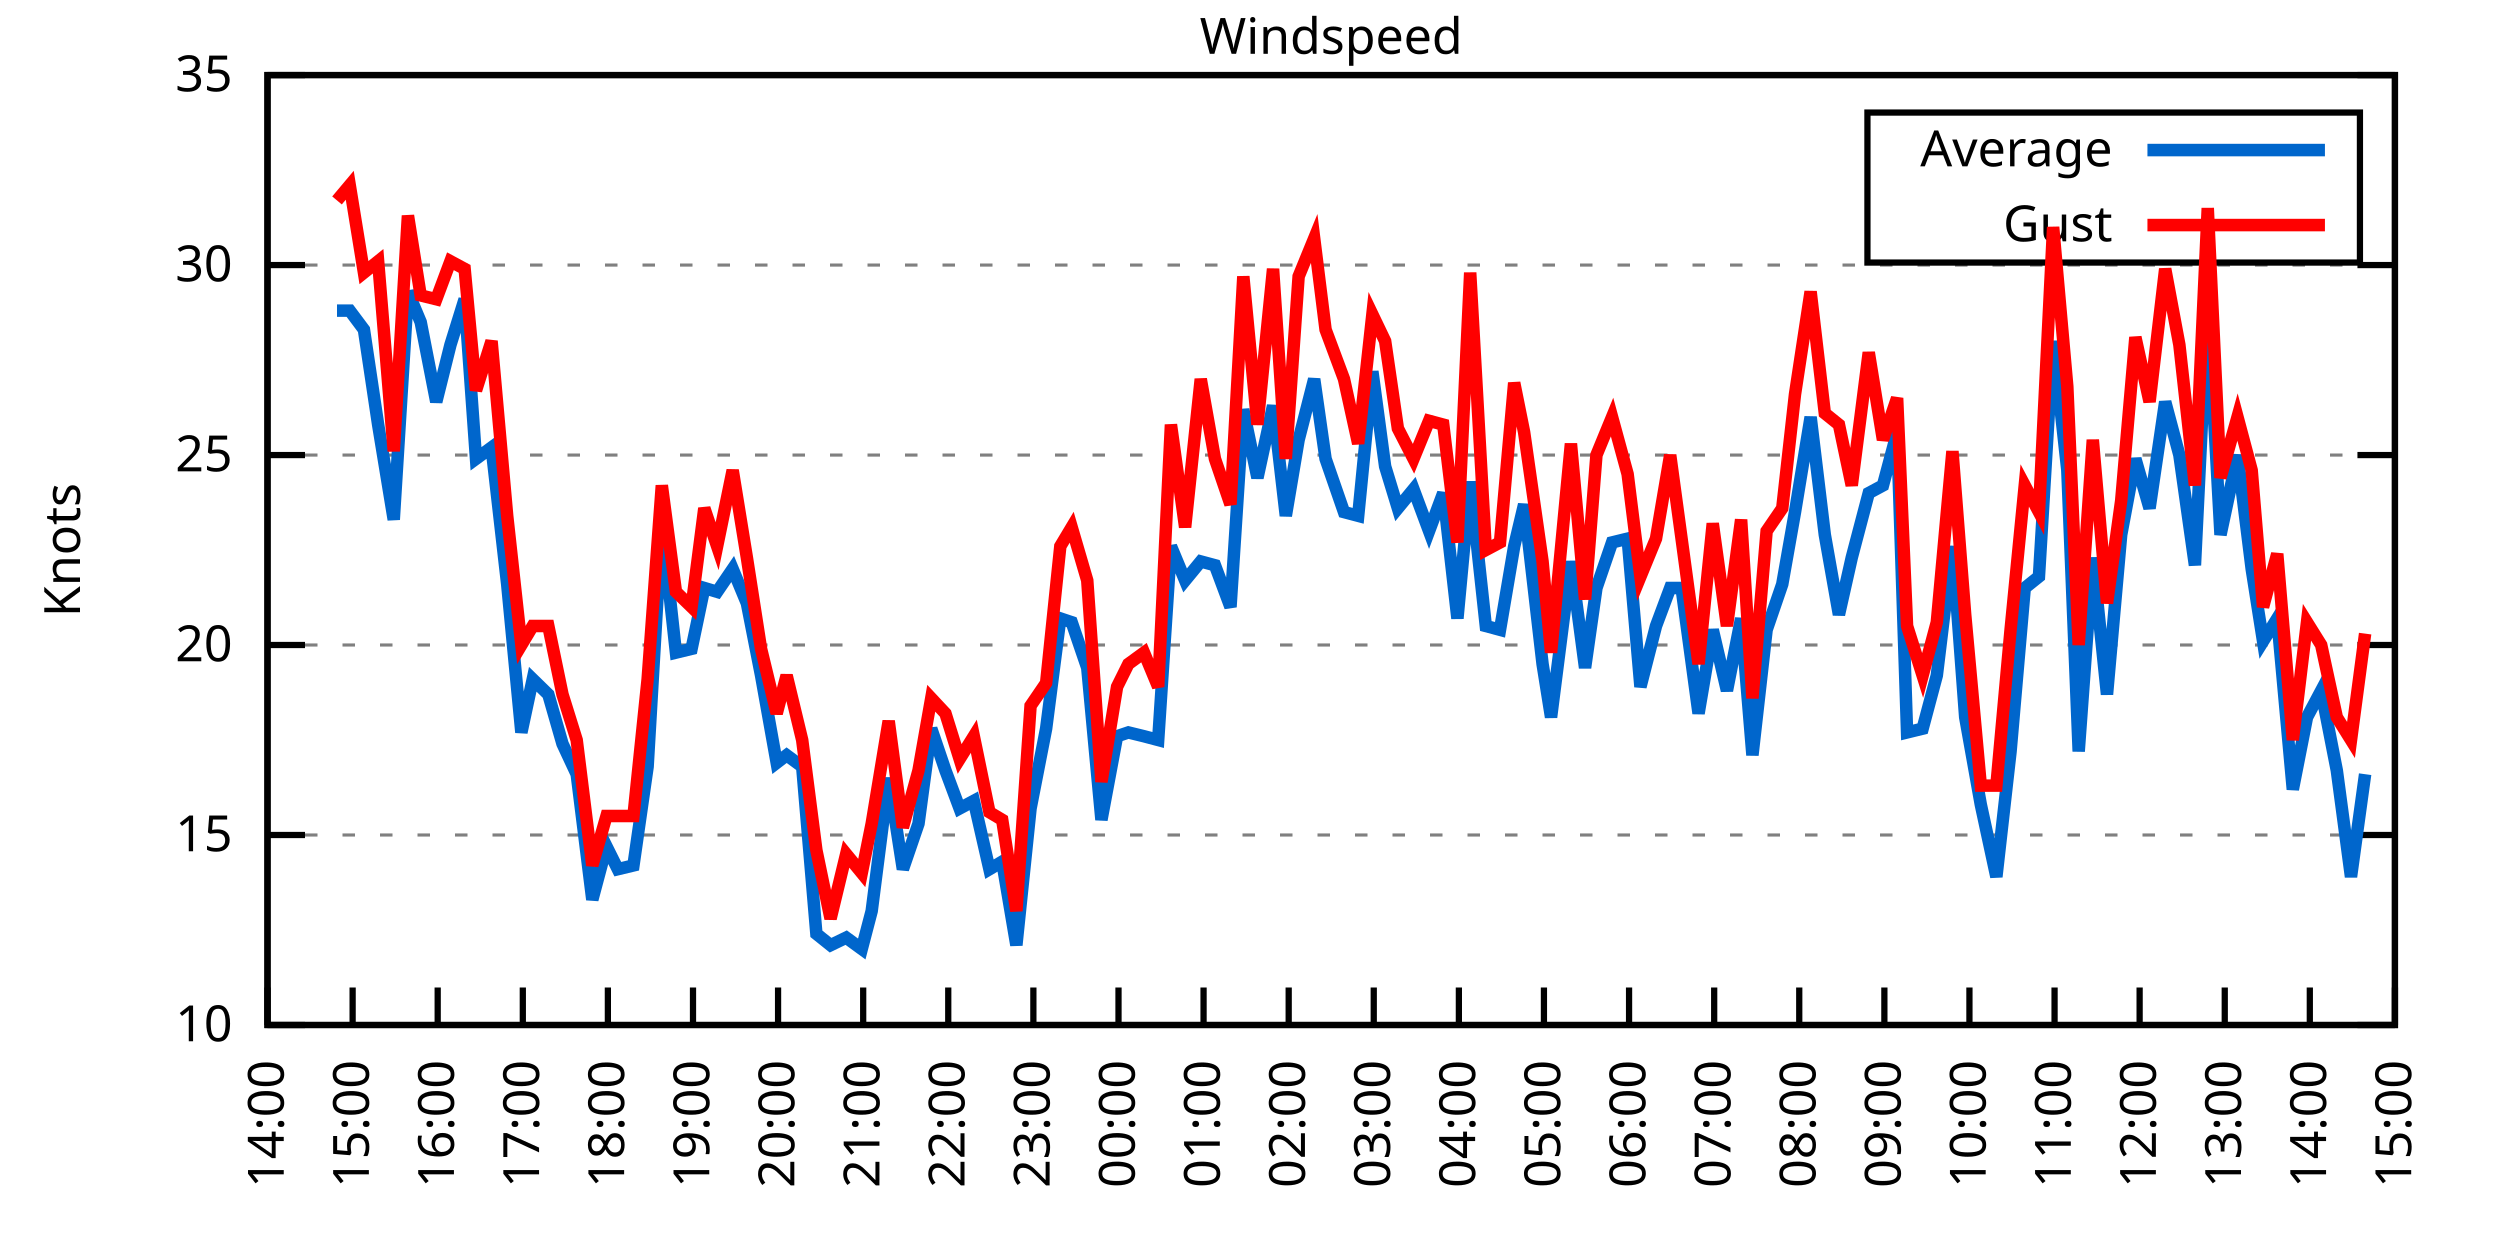
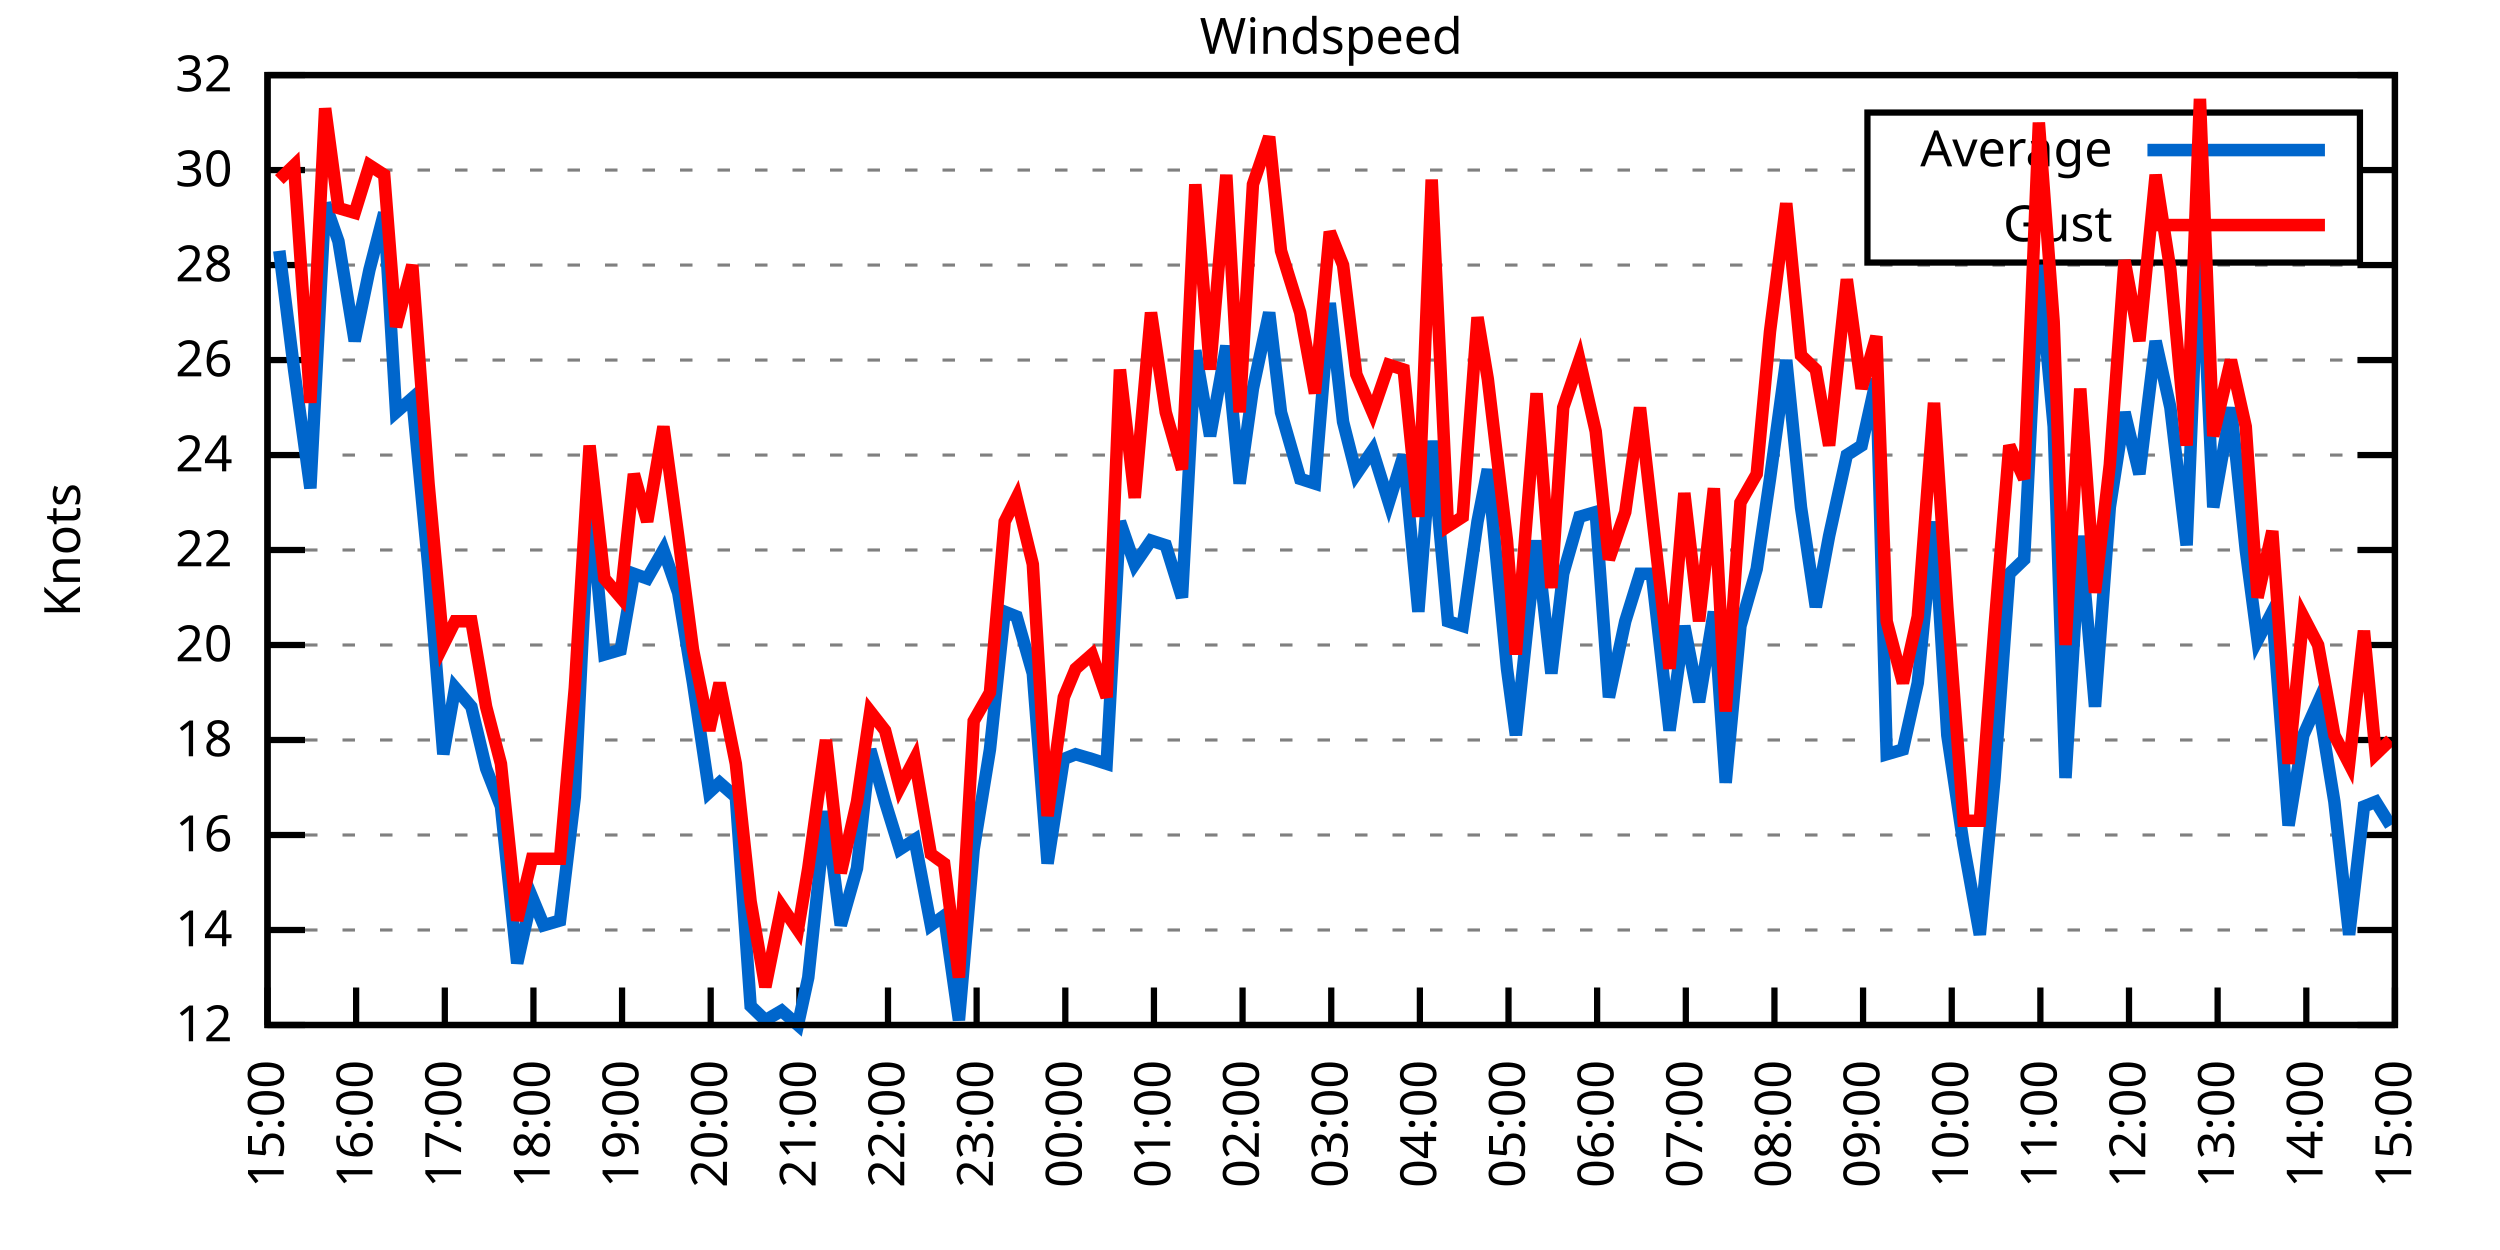
<svg xmlns="http://www.w3.org/2000/svg" xmlns:xlink="http://www.w3.org/1999/xlink" width="400" height="200" viewBox="0 0 400 200">
  <g id="gnuplot_canvas">
    <rect x="0" y="0" width="400" height="200" fill="none" />
    <defs>
      <circle id="gpDot" r="0.5" stroke-width="0.5" stroke="currentColor" />
      <path id="gpPt0" stroke-width="0.333" stroke="currentColor" d="M-1,0 h2 M0,-1 v2" />
      <path id="gpPt1" stroke-width="0.333" stroke="currentColor" d="M-1,-1 L1,1 M1,-1 L-1,1" />
      <path id="gpPt2" stroke-width="0.333" stroke="currentColor" d="M-1,0 L1,0 M0,-1 L0,1 M-1,-1 L1,1 M-1,1 L1,-1" />
      <rect id="gpPt3" stroke-width="0.333" stroke="currentColor" x="-1" y="-1" width="2" height="2" />
      <rect id="gpPt4" stroke-width="0.333" stroke="currentColor" fill="currentColor" x="-1" y="-1" width="2" height="2" />
      <circle id="gpPt5" stroke-width="0.333" stroke="currentColor" cx="0" cy="0" r="1" />
      <use xlink:href="#gpPt5" id="gpPt6" fill="currentColor" stroke="none" />
      <path id="gpPt7" stroke-width="0.333" stroke="currentColor" d="M0,-1.33 L-1.33,0.67 L1.33,0.67 z" />
      <use xlink:href="#gpPt7" id="gpPt8" fill="currentColor" stroke="none" />
      <use xlink:href="#gpPt7" id="gpPt9" stroke="currentColor" transform="rotate(180)" />
      <use xlink:href="#gpPt9" id="gpPt10" fill="currentColor" stroke="none" />
      <use xlink:href="#gpPt3" id="gpPt11" stroke="currentColor" transform="rotate(45)" />
      <use xlink:href="#gpPt11" id="gpPt12" fill="currentColor" stroke="none" />
      <path id="gpPt13" stroke-width="0.333" stroke="currentColor" d="M0,1.330 L1.265,0.411 L0.782,-1.067 L-0.782,-1.076 L-1.265,0.411 z" />
      <use xlink:href="#gpPt13" id="gpPt14" fill="currentColor" stroke="none" />
      <filter id="textbox" filterUnits="objectBoundingBox" x="0" y="0" height="1" width="1">
        <feFlood flood-color="white" flood-opacity="1" result="bgnd" />
        <feComposite in="SourceGraphic" in2="bgnd" operator="atop" />
      </filter>
      <filter id="greybox" filterUnits="objectBoundingBox" x="0" y="0" height="1" width="1">
        <feFlood flood-color="lightgrey" flood-opacity="1" result="grey" />
        <feComposite in="SourceGraphic" in2="grey" operator="atop" />
      </filter>
    </defs>
    <g fill="none" color="white" stroke="currentColor" stroke-width="1.00" stroke-linecap="butt" stroke-linejoin="miter">
</g>
    <g fill="none" color="black" stroke="currentColor" stroke-width="1.00" stroke-linecap="butt" stroke-linejoin="miter">
      <g stroke="none" shape-rendering="crispEdges">
        <polygon fill="rgb(255, 255, 255)" points="42.80,164.00 383.18,164.00 383.18,12.02 42.80,12.02 " />
      </g>
    </g>
    <g fill="none" color="black" stroke="currentColor" stroke-width="1.00" stroke-linecap="butt" stroke-linejoin="miter">
</g>
    <g fill="none" color="black" stroke="black" stroke-width="0.50" stroke-linecap="butt" stroke-linejoin="miter">
</g>
    <g fill="none" color="gray" stroke="currentColor" stroke-width="0.50" stroke-linecap="butt" stroke-linejoin="miter">
      <path stroke="gray" stroke-dasharray="2,4" class="gridline" d="M42.80,164.00 L383.19,164.00  " />
    </g>
    <g fill="none" color="gray" stroke="gray" stroke-width="1.00" stroke-linecap="butt" stroke-linejoin="miter">
</g>
    <g fill="none" color="black" stroke="currentColor" stroke-width="1.00" stroke-linecap="butt" stroke-linejoin="miter">
      <path stroke="black" d="M42.80,164.00 L48.80,164.00 M383.19,164.00 L377.19,164.00  " />
      <g transform="translate(37.20,166.60)" stroke="none" fill="black" font-family="Sans" font-size="8.00" text-anchor="end">
        <text>
-           <tspan font-family="Sans"> 10</tspan>
+           <tspan font-family="Sans"> 12</tspan>
+         </text>
+       </g>
+     </g>
+     <g fill="none" color="black" stroke="currentColor" stroke-width="1.00" stroke-linecap="butt" stroke-linejoin="miter">
+ </g>
+     <g fill="none" color="black" stroke="black" stroke-width="0.50" stroke-linecap="butt" stroke-linejoin="miter">
+ </g>
+     <g fill="none" color="gray" stroke="currentColor" stroke-width="0.50" stroke-linecap="butt" stroke-linejoin="miter">
+       <path stroke="gray" stroke-dasharray="2,4" class="gridline" d="M42.80,148.80 L383.19,148.80  " />
+     </g>
+     <g fill="none" color="gray" stroke="gray" stroke-width="1.00" stroke-linecap="butt" stroke-linejoin="miter">
+ </g>
+     <g fill="none" color="black" stroke="currentColor" stroke-width="1.00" stroke-linecap="butt" stroke-linejoin="miter">
+       <path stroke="black" d="M42.80,148.80 L48.80,148.80 M383.19,148.80 L377.19,148.80  " />
+       <g transform="translate(37.20,151.40)" stroke="none" fill="black" font-family="Sans" font-size="8.00" text-anchor="end">
+         <text>
+           <tspan font-family="Sans"> 14</tspan>
        </text>
      </g>
    </g>
    <g fill="none" color="black" stroke="currentColor" stroke-width="1.00" stroke-linecap="butt" stroke-linejoin="miter">
</g>
    <g fill="none" color="black" stroke="black" stroke-width="0.50" stroke-linecap="butt" stroke-linejoin="miter">
</g>
    <g fill="none" color="gray" stroke="currentColor" stroke-width="0.50" stroke-linecap="butt" stroke-linejoin="miter">
      <path stroke="gray" stroke-dasharray="2,4" class="gridline" d="M42.80,133.60 L383.19,133.60  " />
    </g>
    <g fill="none" color="gray" stroke="gray" stroke-width="1.00" stroke-linecap="butt" stroke-linejoin="miter">
</g>
    <g fill="none" color="black" stroke="currentColor" stroke-width="1.00" stroke-linecap="butt" stroke-linejoin="miter">
      <path stroke="black" d="M42.80,133.60 L48.80,133.60 M383.19,133.60 L377.19,133.60  " />
      <g transform="translate(37.20,136.20)" stroke="none" fill="black" font-family="Sans" font-size="8.00" text-anchor="end">
        <text>
-           <tspan font-family="Sans"> 15</tspan>
+           <tspan font-family="Sans"> 16</tspan>
+         </text>
+       </g>
+     </g>
+     <g fill="none" color="black" stroke="currentColor" stroke-width="1.00" stroke-linecap="butt" stroke-linejoin="miter">
+ </g>
+     <g fill="none" color="black" stroke="black" stroke-width="0.50" stroke-linecap="butt" stroke-linejoin="miter">
+ </g>
+     <g fill="none" color="gray" stroke="currentColor" stroke-width="0.50" stroke-linecap="butt" stroke-linejoin="miter">
+       <path stroke="gray" stroke-dasharray="2,4" class="gridline" d="M42.80,118.40 L383.19,118.40  " />
+     </g>
+     <g fill="none" color="gray" stroke="gray" stroke-width="1.00" stroke-linecap="butt" stroke-linejoin="miter">
+ </g>
+     <g fill="none" color="black" stroke="currentColor" stroke-width="1.00" stroke-linecap="butt" stroke-linejoin="miter">
+       <path stroke="black" d="M42.80,118.40 L48.80,118.40 M383.19,118.40 L377.19,118.40  " />
+       <g transform="translate(37.20,121.00)" stroke="none" fill="black" font-family="Sans" font-size="8.00" text-anchor="end">
+         <text>
+           <tspan font-family="Sans"> 18</tspan>
        </text>
      </g>
    </g>
    <g fill="none" color="black" stroke="currentColor" stroke-width="1.00" stroke-linecap="butt" stroke-linejoin="miter">
</g>
    <g fill="none" color="black" stroke="black" stroke-width="0.50" stroke-linecap="butt" stroke-linejoin="miter">
</g>
    <g fill="none" color="gray" stroke="currentColor" stroke-width="0.50" stroke-linecap="butt" stroke-linejoin="miter">
      <path stroke="gray" stroke-dasharray="2,4" class="gridline" d="M42.80,103.20 L383.19,103.20  " />
    </g>
    <g fill="none" color="gray" stroke="gray" stroke-width="1.00" stroke-linecap="butt" stroke-linejoin="miter">
</g>
    <g fill="none" color="black" stroke="currentColor" stroke-width="1.00" stroke-linecap="butt" stroke-linejoin="miter">
      <path stroke="black" d="M42.80,103.20 L48.80,103.20 M383.19,103.20 L377.19,103.20  " />
      <g transform="translate(37.20,105.80)" stroke="none" fill="black" font-family="Sans" font-size="8.00" text-anchor="end">
        <text>
          <tspan font-family="Sans"> 20</tspan>
        </text>
      </g>
    </g>
    <g fill="none" color="black" stroke="currentColor" stroke-width="1.00" stroke-linecap="butt" stroke-linejoin="miter">
</g>
    <g fill="none" color="black" stroke="black" stroke-width="0.50" stroke-linecap="butt" stroke-linejoin="miter">
</g>
    <g fill="none" color="gray" stroke="currentColor" stroke-width="0.50" stroke-linecap="butt" stroke-linejoin="miter">
+       <path stroke="gray" stroke-dasharray="2,4" class="gridline" d="M42.80,88.00 L383.19,88.00  " />
+     </g>
+     <g fill="none" color="gray" stroke="gray" stroke-width="1.00" stroke-linecap="butt" stroke-linejoin="miter">
+ </g>
+     <g fill="none" color="black" stroke="currentColor" stroke-width="1.00" stroke-linecap="butt" stroke-linejoin="miter">
+       <path stroke="black" d="M42.80,88.00 L48.80,88.00 M383.19,88.00 L377.19,88.00  " />
+       <g transform="translate(37.20,90.60)" stroke="none" fill="black" font-family="Sans" font-size="8.00" text-anchor="end">
+         <text>
+           <tspan font-family="Sans"> 22</tspan>
+         </text>
+       </g>
+     </g>
+     <g fill="none" color="black" stroke="currentColor" stroke-width="1.00" stroke-linecap="butt" stroke-linejoin="miter">
+ </g>
+     <g fill="none" color="black" stroke="black" stroke-width="0.50" stroke-linecap="butt" stroke-linejoin="miter">
+ </g>
+     <g fill="none" color="gray" stroke="currentColor" stroke-width="0.50" stroke-linecap="butt" stroke-linejoin="miter">
      <path stroke="gray" stroke-dasharray="2,4" class="gridline" d="M42.80,72.81 L383.19,72.81  " />
    </g>
    <g fill="none" color="gray" stroke="gray" stroke-width="1.00" stroke-linecap="butt" stroke-linejoin="miter">
</g>
    <g fill="none" color="black" stroke="currentColor" stroke-width="1.00" stroke-linecap="butt" stroke-linejoin="miter">
      <path stroke="black" d="M42.80,72.81 L48.80,72.81 M383.19,72.81 L377.19,72.81  " />
      <g transform="translate(37.20,75.41)" stroke="none" fill="black" font-family="Sans" font-size="8.00" text-anchor="end">
        <text>
-           <tspan font-family="Sans"> 25</tspan>
+           <tspan font-family="Sans"> 24</tspan>
+         </text>
+       </g>
+     </g>
+     <g fill="none" color="black" stroke="currentColor" stroke-width="1.00" stroke-linecap="butt" stroke-linejoin="miter">
+ </g>
+     <g fill="none" color="black" stroke="black" stroke-width="0.50" stroke-linecap="butt" stroke-linejoin="miter">
+ </g>
+     <g fill="none" color="gray" stroke="currentColor" stroke-width="0.50" stroke-linecap="butt" stroke-linejoin="miter">
+       <path stroke="gray" stroke-dasharray="2,4" class="gridline" d="M42.80,57.61 L383.19,57.61  " />
+     </g>
+     <g fill="none" color="gray" stroke="gray" stroke-width="1.00" stroke-linecap="butt" stroke-linejoin="miter">
+ </g>
+     <g fill="none" color="black" stroke="currentColor" stroke-width="1.00" stroke-linecap="butt" stroke-linejoin="miter">
+       <path stroke="black" d="M42.80,57.61 L48.80,57.61 M383.19,57.61 L377.19,57.61  " />
+       <g transform="translate(37.20,60.21)" stroke="none" fill="black" font-family="Sans" font-size="8.00" text-anchor="end">
+         <text>
+           <tspan font-family="Sans"> 26</tspan>
        </text>
      </g>
    </g>
    <g fill="none" color="black" stroke="currentColor" stroke-width="1.00" stroke-linecap="butt" stroke-linejoin="miter">
</g>
    <g fill="none" color="black" stroke="black" stroke-width="0.50" stroke-linecap="butt" stroke-linejoin="miter">
</g>
    <g fill="none" color="gray" stroke="currentColor" stroke-width="0.50" stroke-linecap="butt" stroke-linejoin="miter">
      <path stroke="gray" stroke-dasharray="2,4" class="gridline" d="M42.80,42.41 L383.19,42.41  " />
    </g>
    <g fill="none" color="gray" stroke="gray" stroke-width="1.00" stroke-linecap="butt" stroke-linejoin="miter">
</g>
    <g fill="none" color="black" stroke="currentColor" stroke-width="1.00" stroke-linecap="butt" stroke-linejoin="miter">
      <path stroke="black" d="M42.80,42.41 L48.80,42.41 M383.19,42.41 L377.19,42.41  " />
      <g transform="translate(37.20,45.01)" stroke="none" fill="black" font-family="Sans" font-size="8.00" text-anchor="end">
        <text>
+           <tspan font-family="Sans"> 28</tspan>
+         </text>
+       </g>
+     </g>
+     <g fill="none" color="black" stroke="currentColor" stroke-width="1.00" stroke-linecap="butt" stroke-linejoin="miter">
+ </g>
+     <g fill="none" color="black" stroke="black" stroke-width="0.50" stroke-linecap="butt" stroke-linejoin="miter">
+ </g>
+     <g fill="none" color="gray" stroke="currentColor" stroke-width="0.50" stroke-linecap="butt" stroke-linejoin="miter">
+       <path stroke="gray" stroke-dasharray="2,4" class="gridline" d="M42.80,27.21 L298.79,27.21 M377.59,27.21 L383.19,27.21  " />
+     </g>
+     <g fill="none" color="gray" stroke="gray" stroke-width="1.00" stroke-linecap="butt" stroke-linejoin="miter">
+ </g>
+     <g fill="none" color="black" stroke="currentColor" stroke-width="1.00" stroke-linecap="butt" stroke-linejoin="miter">
+       <path stroke="black" d="M42.80,27.21 L48.80,27.21 M383.19,27.21 L377.19,27.21  " />
+       <g transform="translate(37.20,29.81)" stroke="none" fill="black" font-family="Sans" font-size="8.00" text-anchor="end">
+         <text>
          <tspan font-family="Sans"> 30</tspan>
        </text>
      </g>
    </g>
    <g fill="none" color="black" stroke="currentColor" stroke-width="1.00" stroke-linecap="butt" stroke-linejoin="miter">
</g>
    <g fill="none" color="black" stroke="black" stroke-width="0.50" stroke-linecap="butt" stroke-linejoin="miter">
</g>
    <g fill="none" color="gray" stroke="currentColor" stroke-width="0.50" stroke-linecap="butt" stroke-linejoin="miter">
      <path stroke="gray" stroke-dasharray="2,4" class="gridline" d="M42.80,12.01 L383.19,12.01  " />
    </g>
    <g fill="none" color="gray" stroke="gray" stroke-width="1.00" stroke-linecap="butt" stroke-linejoin="miter">
</g>
    <g fill="none" color="black" stroke="currentColor" stroke-width="1.00" stroke-linecap="butt" stroke-linejoin="miter">
      <path stroke="black" d="M42.80,12.01 L48.80,12.01 M383.19,12.01 L377.19,12.01  " />
      <g transform="translate(37.20,14.61)" stroke="none" fill="black" font-family="Sans" font-size="8.00" text-anchor="end">
        <text>
-           <tspan font-family="Sans"> 35</tspan>
+           <tspan font-family="Sans"> 32</tspan>
        </text>
      </g>
    </g>
    <g fill="none" color="black" stroke="currentColor" stroke-width="1.00" stroke-linecap="butt" stroke-linejoin="miter">
      <path stroke="black" d="M42.80,164.00 L42.80,158.00  " />
      <g transform="translate(45.40,169.60) rotate(270.00)" stroke="none" fill="black" font-family="Sans" font-size="8.00" text-anchor="end">
        <text>
-           <tspan font-family="Sans">14:00</tspan>
-         </text>
-       </g>
-     </g>
-     <g fill="none" color="black" stroke="currentColor" stroke-width="1.00" stroke-linecap="butt" stroke-linejoin="miter">
-       <path stroke="black" d="M56.42,164.00 L56.42,158.00  " />
-       <g transform="translate(59.02,169.60) rotate(270.00)" stroke="none" fill="black" font-family="Sans" font-size="8.00" text-anchor="end">
-         <text>
          <tspan font-family="Sans">15:00</tspan>
        </text>
      </g>
    </g>
    <g fill="none" color="black" stroke="currentColor" stroke-width="1.00" stroke-linecap="butt" stroke-linejoin="miter">
-       <path stroke="black" d="M70.03,164.00 L70.03,158.00  " />
-       <g transform="translate(72.63,169.60) rotate(270.00)" stroke="none" fill="black" font-family="Sans" font-size="8.00" text-anchor="end">
+       <path stroke="black" d="M56.98,164.00 L56.98,158.00  " />
+       <g transform="translate(59.58,169.60) rotate(270.00)" stroke="none" fill="black" font-family="Sans" font-size="8.00" text-anchor="end">
        <text>
          <tspan font-family="Sans">16:00</tspan>
        </text>
      </g>
    </g>
    <g fill="none" color="black" stroke="currentColor" stroke-width="1.00" stroke-linecap="butt" stroke-linejoin="miter">
-       <path stroke="black" d="M83.65,164.00 L83.65,158.00  " />
-       <g transform="translate(86.25,169.60) rotate(270.00)" stroke="none" fill="black" font-family="Sans" font-size="8.00" text-anchor="end">
+       <path stroke="black" d="M71.17,164.00 L71.17,158.00  " />
+       <g transform="translate(73.77,169.60) rotate(270.00)" stroke="none" fill="black" font-family="Sans" font-size="8.00" text-anchor="end">
        <text>
          <tspan font-family="Sans">17:00</tspan>
        </text>
      </g>
    </g>
    <g fill="none" color="black" stroke="currentColor" stroke-width="1.00" stroke-linecap="butt" stroke-linejoin="miter">
-       <path stroke="black" d="M97.26,164.00 L97.26,158.00  " />
-       <g transform="translate(99.86,169.60) rotate(270.00)" stroke="none" fill="black" font-family="Sans" font-size="8.00" text-anchor="end">
+       <path stroke="black" d="M85.35,164.00 L85.35,158.00  " />
+       <g transform="translate(87.95,169.60) rotate(270.00)" stroke="none" fill="black" font-family="Sans" font-size="8.00" text-anchor="end">
        <text>
          <tspan font-family="Sans">18:00</tspan>
        </text>
      </g>
    </g>
    <g fill="none" color="black" stroke="currentColor" stroke-width="1.00" stroke-linecap="butt" stroke-linejoin="miter">
-       <path stroke="black" d="M110.88,164.00 L110.88,158.00  " />
-       <g transform="translate(113.48,169.60) rotate(270.00)" stroke="none" fill="black" font-family="Sans" font-size="8.00" text-anchor="end">
+       <path stroke="black" d="M99.53,164.00 L99.53,158.00  " />
+       <g transform="translate(102.13,169.60) rotate(270.00)" stroke="none" fill="black" font-family="Sans" font-size="8.00" text-anchor="end">
        <text>
          <tspan font-family="Sans">19:00</tspan>
        </text>
      </g>
    </g>
    <g fill="none" color="black" stroke="currentColor" stroke-width="1.00" stroke-linecap="butt" stroke-linejoin="miter">
-       <path stroke="black" d="M124.49,164.00 L124.49,158.00  " />
-       <g transform="translate(127.09,169.60) rotate(270.00)" stroke="none" fill="black" font-family="Sans" font-size="8.00" text-anchor="end">
+       <path stroke="black" d="M113.71,164.00 L113.71,158.00  " />
+       <g transform="translate(116.31,169.60) rotate(270.00)" stroke="none" fill="black" font-family="Sans" font-size="8.00" text-anchor="end">
        <text>
          <tspan font-family="Sans">20:00</tspan>
        </text>
      </g>
    </g>
    <g fill="none" color="black" stroke="currentColor" stroke-width="1.00" stroke-linecap="butt" stroke-linejoin="miter">
-       <path stroke="black" d="M138.11,164.00 L138.11,158.00  " />
-       <g transform="translate(140.71,169.60) rotate(270.00)" stroke="none" fill="black" font-family="Sans" font-size="8.00" text-anchor="end">
+       <path stroke="black" d="M127.90,164.00 L127.90,158.00  " />
+       <g transform="translate(130.50,169.60) rotate(270.00)" stroke="none" fill="black" font-family="Sans" font-size="8.00" text-anchor="end">
        <text>
          <tspan font-family="Sans">21:00</tspan>
        </text>
      </g>
    </g>
    <g fill="none" color="black" stroke="currentColor" stroke-width="1.00" stroke-linecap="butt" stroke-linejoin="miter">
-       <path stroke="black" d="M151.72,164.00 L151.72,158.00  " />
-       <g transform="translate(154.32,169.60) rotate(270.00)" stroke="none" fill="black" font-family="Sans" font-size="8.00" text-anchor="end">
+       <path stroke="black" d="M142.08,164.00 L142.08,158.00  " />
+       <g transform="translate(144.68,169.60) rotate(270.00)" stroke="none" fill="black" font-family="Sans" font-size="8.00" text-anchor="end">
        <text>
          <tspan font-family="Sans">22:00</tspan>
        </text>
      </g>
    </g>
    <g fill="none" color="black" stroke="currentColor" stroke-width="1.00" stroke-linecap="butt" stroke-linejoin="miter">
-       <path stroke="black" d="M165.34,164.00 L165.34,158.00  " />
-       <g transform="translate(167.94,169.60) rotate(270.00)" stroke="none" fill="black" font-family="Sans" font-size="8.00" text-anchor="end">
+       <path stroke="black" d="M156.26,164.00 L156.26,158.00  " />
+       <g transform="translate(158.86,169.60) rotate(270.00)" stroke="none" fill="black" font-family="Sans" font-size="8.00" text-anchor="end">
        <text>
          <tspan font-family="Sans">23:00</tspan>
        </text>
      </g>
    </g>
    <g fill="none" color="black" stroke="currentColor" stroke-width="1.00" stroke-linecap="butt" stroke-linejoin="miter">
-       <path stroke="black" d="M178.96,164.00 L178.96,158.00  " />
-       <g transform="translate(181.56,169.60) rotate(270.00)" stroke="none" fill="black" font-family="Sans" font-size="8.00" text-anchor="end">
+       <path stroke="black" d="M170.45,164.00 L170.45,158.00  " />
+       <g transform="translate(173.05,169.60) rotate(270.00)" stroke="none" fill="black" font-family="Sans" font-size="8.00" text-anchor="end">
        <text>
          <tspan font-family="Sans">00:00</tspan>
        </text>
      </g>
    </g>
    <g fill="none" color="black" stroke="currentColor" stroke-width="1.00" stroke-linecap="butt" stroke-linejoin="miter">
-       <path stroke="black" d="M192.57,164.00 L192.57,158.00  " />
-       <g transform="translate(195.17,169.60) rotate(270.00)" stroke="none" fill="black" font-family="Sans" font-size="8.00" text-anchor="end">
+       <path stroke="black" d="M184.63,164.00 L184.63,158.00  " />
+       <g transform="translate(187.23,169.60) rotate(270.00)" stroke="none" fill="black" font-family="Sans" font-size="8.00" text-anchor="end">
        <text>
          <tspan font-family="Sans">01:00</tspan>
        </text>
      </g>
    </g>
    <g fill="none" color="black" stroke="currentColor" stroke-width="1.00" stroke-linecap="butt" stroke-linejoin="miter">
-       <path stroke="black" d="M206.19,164.00 L206.19,158.00  " />
-       <g transform="translate(208.79,169.60) rotate(270.00)" stroke="none" fill="black" font-family="Sans" font-size="8.00" text-anchor="end">
+       <path stroke="black" d="M198.81,164.00 L198.81,158.00  " />
+       <g transform="translate(201.41,169.60) rotate(270.00)" stroke="none" fill="black" font-family="Sans" font-size="8.00" text-anchor="end">
        <text>
          <tspan font-family="Sans">02:00</tspan>
        </text>
      </g>
    </g>
    <g fill="none" color="black" stroke="currentColor" stroke-width="1.00" stroke-linecap="butt" stroke-linejoin="miter">
-       <path stroke="black" d="M219.80,164.00 L219.80,158.00  " />
-       <g transform="translate(222.40,169.60) rotate(270.00)" stroke="none" fill="black" font-family="Sans" font-size="8.00" text-anchor="end">
+       <path stroke="black" d="M213.00,164.00 L213.00,158.00  " />
+       <g transform="translate(215.60,169.60) rotate(270.00)" stroke="none" fill="black" font-family="Sans" font-size="8.00" text-anchor="end">
        <text>
          <tspan font-family="Sans">03:00</tspan>
        </text>
      </g>
    </g>
    <g fill="none" color="black" stroke="currentColor" stroke-width="1.00" stroke-linecap="butt" stroke-linejoin="miter">
-       <path stroke="black" d="M233.42,164.00 L233.42,158.00  " />
-       <g transform="translate(236.02,169.60) rotate(270.00)" stroke="none" fill="black" font-family="Sans" font-size="8.00" text-anchor="end">
+       <path stroke="black" d="M227.18,164.00 L227.18,158.00  " />
+       <g transform="translate(229.78,169.60) rotate(270.00)" stroke="none" fill="black" font-family="Sans" font-size="8.00" text-anchor="end">
        <text>
          <tspan font-family="Sans">04:00</tspan>
        </text>
      </g>
    </g>
    <g fill="none" color="black" stroke="currentColor" stroke-width="1.00" stroke-linecap="butt" stroke-linejoin="miter">
-       <path stroke="black" d="M247.03,164.00 L247.03,158.00  " />
-       <g transform="translate(249.63,169.60) rotate(270.00)" stroke="none" fill="black" font-family="Sans" font-size="8.00" text-anchor="end">
+       <path stroke="black" d="M241.36,164.00 L241.36,158.00  " />
+       <g transform="translate(243.96,169.60) rotate(270.00)" stroke="none" fill="black" font-family="Sans" font-size="8.00" text-anchor="end">
        <text>
          <tspan font-family="Sans">05:00</tspan>
        </text>
      </g>
    </g>
    <g fill="none" color="black" stroke="currentColor" stroke-width="1.00" stroke-linecap="butt" stroke-linejoin="miter">
-       <path stroke="black" d="M260.65,164.00 L260.65,158.00  " />
-       <g transform="translate(263.25,169.60) rotate(270.00)" stroke="none" fill="black" font-family="Sans" font-size="8.00" text-anchor="end">
+       <path stroke="black" d="M255.54,164.00 L255.54,158.00  " />
+       <g transform="translate(258.14,169.60) rotate(270.00)" stroke="none" fill="black" font-family="Sans" font-size="8.00" text-anchor="end">
        <text>
          <tspan font-family="Sans">06:00</tspan>
        </text>
      </g>
    </g>
    <g fill="none" color="black" stroke="currentColor" stroke-width="1.00" stroke-linecap="butt" stroke-linejoin="miter">
-       <path stroke="black" d="M274.27,164.00 L274.27,158.00  " />
-       <g transform="translate(276.87,169.60) rotate(270.00)" stroke="none" fill="black" font-family="Sans" font-size="8.00" text-anchor="end">
+       <path stroke="black" d="M269.73,164.00 L269.73,158.00  " />
+       <g transform="translate(272.33,169.60) rotate(270.00)" stroke="none" fill="black" font-family="Sans" font-size="8.00" text-anchor="end">
        <text>
          <tspan font-family="Sans">07:00</tspan>
        </text>
      </g>
    </g>
    <g fill="none" color="black" stroke="currentColor" stroke-width="1.00" stroke-linecap="butt" stroke-linejoin="miter">
-       <path stroke="black" d="M287.88,164.00 L287.88,158.00  " />
-       <g transform="translate(290.48,169.60) rotate(270.00)" stroke="none" fill="black" font-family="Sans" font-size="8.00" text-anchor="end">
+       <path stroke="black" d="M283.91,164.00 L283.91,158.00  " />
+       <g transform="translate(286.51,169.60) rotate(270.00)" stroke="none" fill="black" font-family="Sans" font-size="8.00" text-anchor="end">
        <text>
          <tspan font-family="Sans">08:00</tspan>
        </text>
      </g>
    </g>
    <g fill="none" color="black" stroke="currentColor" stroke-width="1.00" stroke-linecap="butt" stroke-linejoin="miter">
-       <path stroke="black" d="M301.50,164.00 L301.50,158.00  " />
-       <g transform="translate(304.10,169.60) rotate(270.00)" stroke="none" fill="black" font-family="Sans" font-size="8.00" text-anchor="end">
+       <path stroke="black" d="M298.09,164.00 L298.09,158.00  " />
+       <g transform="translate(300.69,169.60) rotate(270.00)" stroke="none" fill="black" font-family="Sans" font-size="8.00" text-anchor="end">
        <text>
          <tspan font-family="Sans">09:00</tspan>
        </text>
      </g>
    </g>
    <g fill="none" color="black" stroke="currentColor" stroke-width="1.00" stroke-linecap="butt" stroke-linejoin="miter">
-       <path stroke="black" d="M315.11,164.00 L315.11,158.00  " />
-       <g transform="translate(317.71,169.60) rotate(270.00)" stroke="none" fill="black" font-family="Sans" font-size="8.00" text-anchor="end">
+       <path stroke="black" d="M312.28,164.00 L312.28,158.00  " />
+       <g transform="translate(314.88,169.60) rotate(270.00)" stroke="none" fill="black" font-family="Sans" font-size="8.00" text-anchor="end">
        <text>
          <tspan font-family="Sans">10:00</tspan>
        </text>
      </g>
    </g>
    <g fill="none" color="black" stroke="currentColor" stroke-width="1.00" stroke-linecap="butt" stroke-linejoin="miter">
-       <path stroke="black" d="M328.73,164.00 L328.73,158.00  " />
-       <g transform="translate(331.33,169.60) rotate(270.00)" stroke="none" fill="black" font-family="Sans" font-size="8.00" text-anchor="end">
+       <path stroke="black" d="M326.46,164.00 L326.46,158.00  " />
+       <g transform="translate(329.06,169.60) rotate(270.00)" stroke="none" fill="black" font-family="Sans" font-size="8.00" text-anchor="end">
        <text>
          <tspan font-family="Sans">11:00</tspan>
        </text>
      </g>
    </g>
    <g fill="none" color="black" stroke="currentColor" stroke-width="1.00" stroke-linecap="butt" stroke-linejoin="miter">
-       <path stroke="black" d="M342.34,164.00 L342.34,158.00  " />
-       <g transform="translate(344.94,169.60) rotate(270.00)" stroke="none" fill="black" font-family="Sans" font-size="8.00" text-anchor="end">
+       <path stroke="black" d="M340.64,164.00 L340.64,158.00  " />
+       <g transform="translate(343.24,169.60) rotate(270.00)" stroke="none" fill="black" font-family="Sans" font-size="8.00" text-anchor="end">
        <text>
          <tspan font-family="Sans">12:00</tspan>
        </text>
      </g>
    </g>
    <g fill="none" color="black" stroke="currentColor" stroke-width="1.00" stroke-linecap="butt" stroke-linejoin="miter">
-       <path stroke="black" d="M355.96,164.00 L355.96,158.00  " />
-       <g transform="translate(358.56,169.60) rotate(270.00)" stroke="none" fill="black" font-family="Sans" font-size="8.00" text-anchor="end">
+       <path stroke="black" d="M354.82,164.00 L354.82,158.00  " />
+       <g transform="translate(357.42,169.60) rotate(270.00)" stroke="none" fill="black" font-family="Sans" font-size="8.00" text-anchor="end">
        <text>
          <tspan font-family="Sans">13:00</tspan>
        </text>
      </g>
    </g>
    <g fill="none" color="black" stroke="currentColor" stroke-width="1.00" stroke-linecap="butt" stroke-linejoin="miter">
-       <path stroke="black" d="M369.57,164.00 L369.57,158.00  " />
-       <g transform="translate(372.17,169.60) rotate(270.00)" stroke="none" fill="black" font-family="Sans" font-size="8.00" text-anchor="end">
+       <path stroke="black" d="M369.01,164.00 L369.01,158.00  " />
+       <g transform="translate(371.61,169.60) rotate(270.00)" stroke="none" fill="black" font-family="Sans" font-size="8.00" text-anchor="end">
        <text>
          <tspan font-family="Sans">14:00</tspan>
        </text>
      </g>
    </g>
    <g fill="none" color="black" stroke="currentColor" stroke-width="1.00" stroke-linecap="butt" stroke-linejoin="miter">
      <path stroke="black" d="M383.19,164.00 L383.19,158.00  " />
      <g transform="translate(385.79,169.60) rotate(270.00)" stroke="none" fill="black" font-family="Sans" font-size="8.00" text-anchor="end">
        <text>
          <tspan font-family="Sans">15:00</tspan>
        </text>
      </g>
    </g>
    <g fill="none" color="black" stroke="currentColor" stroke-width="1.00" stroke-linecap="butt" stroke-linejoin="miter">
</g>
    <g fill="none" color="black" stroke="currentColor" stroke-width="1.00" stroke-linecap="butt" stroke-linejoin="miter">
      <path stroke="black" d="M42.80,12.01 L42.80,164.00 L383.19,164.00 L383.19,12.01 L42.80,12.01 Z  " />
    </g>
    <g fill="none" color="black" stroke="currentColor" stroke-width="1.00" stroke-linecap="butt" stroke-linejoin="miter">
</g>
    <g fill="none" color="black" stroke="currentColor" stroke-width="1.00" stroke-linecap="butt" stroke-linejoin="miter">
      <path stroke="black" d="M298.79,42.01 L298.79,18.01 L377.59,18.01 L377.59,42.01 L298.79,42.01 Z  " />
    </g>
    <g id="Windspeed_plot_1">
      <g fill="none" color="white" stroke="black" stroke-width="2.00" stroke-linecap="butt" stroke-linejoin="miter">
</g>
      <g fill="none" color="black" stroke="currentColor" stroke-width="2.00" stroke-linecap="butt" stroke-linejoin="miter">
        <g transform="translate(337.99,26.61)" stroke="none" fill="black" font-family="Sans" font-size="8.00" text-anchor="end">
          <text>
            <tspan font-family="Sans">Average</tspan>
          </text>
        </g>
      </g>
      <g fill="none" color="black" stroke="currentColor" stroke-width="2.00" stroke-linecap="butt" stroke-linejoin="miter">
-         <path stroke="rgb(  0, 102, 204)" d="M343.59,24.01 L371.99,24.01 M53.92,49.70 L55.96,49.70 L58.23,52.74 L60.50,67.94 L63.00,83.14 L65.27,46.66   L67.31,51.53 L69.80,64.29 L72.07,55.18 L74.34,47.88 L76.16,73.41 L78.65,71.59 L81.15,93.48 L83.42,117.19   L85.24,108.68 L87.73,111.11 L90.00,119.01 L92.27,123.87 L94.77,143.94 L97.04,135.43 L98.85,139.07 L101.35,138.47   L103.62,122.66 L105.89,83.75 L108.15,104.42 L110.65,103.81 L112.69,94.08 L114.74,94.69 L117.23,91.04 L119.50,96.52   L121.77,108.07 L124.27,122.05 L125.86,120.83 L128.35,122.66 L130.62,149.41 L132.89,151.23 L135.39,150.02 L137.88,151.84   L139.47,145.76 L142.19,124.48 L144.46,139.07 L146.96,131.78 L149.00,116.58 L151.27,123.27 L153.54,129.35 L155.81,128.13   L158.31,139.07 L160.35,137.86 L162.62,151.23 L164.89,129.35 L167.38,116.58 L169.65,98.95 L171.47,99.56 L173.96,106.85   L176.23,131.17 L178.73,117.80 L180.54,117.19 L183.04,117.80 L185.31,118.40 L187.35,87.40 L189.62,92.87 L192.12,89.83   L194.39,90.44 L196.88,97.12 L198.93,65.51 L201.19,76.45 L203.69,64.90 L205.73,82.53 L207.78,70.37 L210.27,60.65   L212.09,73.41 L215.04,81.93 L217.31,82.53 L219.58,59.43 L221.62,74.63 L223.66,81.32 L226.16,78.28 L228.65,84.97   L230.92,78.89 L233.19,98.95 L235.23,77.06 L237.73,100.16 L240.00,100.77 L242.27,87.40 L243.86,80.71 L246.81,106.24   L248.17,114.76 L251.35,89.83 L253.61,106.85 L255.43,94.08 L257.93,86.79 L260.42,86.18 L262.47,109.89 L264.96,100.16   L267.23,94.08 L269.05,94.08 L271.77,114.15 L274.04,100.77 L276.31,110.50 L278.58,98.95 L280.39,120.83 L282.66,100.77   L285.16,93.48 L287.20,81.93 L289.70,66.73 L291.97,85.57 L294.23,98.34 L296.28,89.22 L299.00,78.89 L301.27,77.67   L303.54,69.16 L305.13,117.19 L307.62,116.58 L309.89,108.07 L312.39,87.40 L314.43,114.76 L316.93,128.74 L319.42,140.29   L321.69,120.23 L323.96,94.08 L326.23,92.26 L328.50,54.57 L330.77,75.24 L332.59,120.23 L334.85,89.22 L337.12,111.11   L339.39,85.57 L341.66,73.41 L343.93,81.32 L346.43,64.29 L348.70,72.81 L351.19,90.44 L353.24,48.49 L355.28,85.57   L358.00,72.81 L360.27,91.04 L362.09,102.60 L364.36,98.95 L366.85,126.31 L369.12,114.76 L371.39,110.50 L373.89,123.27   L376.16,140.29 L378.42,123.87  " />
+         <path stroke="rgb(  0, 102, 204)" d="M343.59,24.01 L371.99,24.01 M44.69,40.13 L47.05,59.13 L49.66,78.13 L52.02,32.53 L54.15,38.61 L56.75,54.57   L59.11,43.17 L61.47,34.05 L63.37,65.97 L65.97,63.69 L68.57,91.04 L70.93,120.68 L72.82,110.04 L75.42,113.08   L77.78,122.96 L80.15,129.04 L82.75,154.12 L85.11,143.48 L87.00,148.04 L89.60,147.28 L91.97,127.52 L94.33,78.89   L96.70,104.72 L99.30,103.96 L101.42,91.80 L103.55,92.56 L106.15,88.00 L108.51,94.84 L110.88,109.28 L113.48,126.76   L115.13,125.24 L117.73,127.52 L120.10,160.96 L122.46,163.24 L125.06,161.72 L127.66,164.00 L129.32,156.40 L132.15,129.80   L134.52,148.04 L137.12,138.92 L139.24,119.92 L141.61,128.28 L143.97,135.88 L146.34,134.36 L148.94,148.04 L151.06,146.52   L153.43,163.24 L155.79,135.88 L158.39,119.92 L160.75,97.88 L162.65,98.64 L165.25,107.76 L167.61,138.16 L170.21,121.44   L172.10,120.68 L174.70,121.44 L177.06,122.20 L179.19,83.45 L181.56,90.28 L184.16,86.49 L186.52,87.25 L189.12,95.60   L191.25,56.09 L193.61,69.77 L196.21,55.33 L198.34,77.37 L200.47,62.17 L203.07,50.01 L204.96,65.97 L208.03,76.61   L210.39,77.37 L212.76,48.49 L214.89,67.49 L217.01,75.85 L219.61,72.05 L222.21,80.41 L224.58,72.81 L226.94,97.88   L229.07,70.53 L231.67,99.40 L234.03,100.16 L236.40,83.45 L238.05,75.09 L241.12,107.00 L242.54,117.64 L245.85,86.49   L248.22,107.76 L250.11,91.80 L252.71,82.69 L255.31,81.93 L257.43,111.56 L260.04,99.40 L262.40,91.80 L264.29,91.80   L267.13,116.88 L269.49,100.16 L271.85,112.32 L274.22,97.88 L276.11,125.24 L278.47,100.16 L281.07,91.04 L283.20,76.61   L285.80,57.61 L288.16,81.17 L290.53,97.12 L292.66,85.73 L295.49,72.81 L297.86,71.29 L300.22,60.65 L301.87,120.68   L304.47,119.92 L306.84,109.28 L309.44,83.45 L311.57,117.64 L314.17,135.12 L316.77,149.56 L319.13,124.48 L321.49,91.80   L323.86,89.52 L326.22,42.41 L328.59,68.25 L330.48,124.48 L332.84,85.73 L335.20,113.08 L337.57,81.17 L339.93,65.97   L342.30,75.85 L344.90,54.57 L347.26,65.21 L349.86,87.25 L351.99,34.81 L354.12,81.17 L356.95,65.21 L359.32,88.00   L361.21,102.44 L363.57,97.88 L366.17,132.08 L368.53,117.64 L370.90,112.32 L373.50,128.28 L375.86,149.56 L378.23,129.04   L380.12,128.28 L382.48,132.08  " />
      </g>
    </g>
    <g id="Windspeed_plot_2">
      <g fill="none" color="black" stroke="currentColor" stroke-width="2.00" stroke-linecap="butt" stroke-linejoin="miter">
        <g transform="translate(337.99,38.61)" stroke="none" fill="black" font-family="Sans" font-size="8.00" text-anchor="end">
          <text>
            <tspan font-family="Sans">Gust</tspan>
          </text>
        </g>
      </g>
      <g fill="none" color="black" stroke="currentColor" stroke-width="2.00" stroke-linecap="butt" stroke-linejoin="miter">
-         <path stroke="rgb(255,   0,   0)" d="M343.59,36.01 L371.99,36.01 M53.92,32.07 L55.96,29.64 L58.23,43.62 L60.50,41.80 L63.00,72.20 L65.27,34.50   L67.31,47.27 L69.80,47.88 L72.07,41.80 L74.34,43.02 L76.16,62.47 L78.65,54.57 L81.15,82.53 L83.42,103.20   L85.24,100.16 L87.73,100.16 L90.00,111.11 L92.27,118.40 L94.77,138.47 L97.04,130.56 L98.85,130.56 L101.35,130.56   L103.62,108.68 L105.89,77.67 L108.15,94.69 L110.65,97.12 L112.69,81.32 L114.74,87.40 L117.23,75.24 L119.50,89.22   L121.77,103.81 L124.27,114.15 L125.86,108.07 L128.35,118.40 L130.62,136.03 L132.89,146.98 L135.39,136.64 L137.88,139.68   L139.47,131.78 L142.19,115.36 L144.46,132.39 L146.96,123.27 L149.00,111.72 L151.27,114.15 L153.54,121.44 L155.81,117.80   L158.31,129.95 L160.35,131.17 L162.62,145.76 L164.89,112.93 L167.38,109.28 L169.65,87.40 L171.47,84.36 L173.96,92.87   L176.23,125.09 L178.73,109.89 L180.54,106.24 L183.04,104.42 L185.31,109.89 L187.35,67.94 L189.62,84.36 L192.12,60.65   L194.39,73.41 L196.88,80.71 L198.93,44.23 L201.19,67.94 L203.69,43.02 L205.73,73.41 L207.78,44.23 L210.27,38.15   L212.09,52.74 L215.04,60.65 L217.31,70.98 L219.58,50.31 L221.62,54.57 L223.66,68.55 L226.16,73.41 L228.65,67.33   L230.92,67.94 L233.19,86.79 L235.23,43.62 L237.73,88.00 L240.00,86.79 L242.27,61.25 L243.86,69.16 L246.81,89.83   L248.17,104.42 L251.35,70.98 L253.61,95.91 L255.43,72.81 L257.93,66.73 L260.42,75.85 L262.47,92.26 L264.96,86.18   L267.23,72.81 L269.05,86.18 L271.77,106.24 L274.04,83.75 L276.31,100.16 L278.58,83.14 L280.39,111.72 L282.66,84.97   L285.16,81.32 L287.20,63.08 L289.70,46.66 L291.97,66.12 L294.23,67.94 L296.28,77.67 L299.00,56.39 L301.27,70.37   L303.54,63.69 L305.13,100.16 L307.62,108.07 L309.89,99.56 L312.39,72.20 L314.43,98.34 L316.93,125.70 L319.42,125.70   L321.69,100.77 L323.96,77.67 L326.23,81.93 L328.50,36.33 L330.77,61.86 L332.59,103.20 L334.85,70.37 L337.12,96.52   L339.39,80.10 L341.66,53.96 L343.93,64.29 L346.43,43.02 L348.70,55.18 L351.19,77.67 L353.24,33.29 L355.28,76.45   L358.00,66.73 L360.27,75.24 L362.09,97.12 L364.36,88.61 L366.85,118.40 L369.12,99.56 L371.39,103.20 L373.89,114.76   L376.16,118.40 L378.42,101.38  " />
+         <path stroke="rgb(255,   0,   0)" d="M343.59,36.01 L371.99,36.01 M44.69,28.73 L47.05,26.45 L49.66,64.45 L52.02,17.33 L54.15,33.29 L56.75,34.05   L59.11,26.45 L61.47,27.97 L63.37,52.29 L65.97,42.41 L68.57,77.37 L70.93,103.20 L72.82,99.40 L75.42,99.40   L77.78,113.08 L80.15,122.20 L82.75,147.28 L85.11,137.40 L87.00,137.40 L89.60,137.40 L91.97,110.04 L94.33,71.29   L96.70,92.56 L99.30,95.60 L101.42,75.85 L103.55,83.45 L106.15,68.25 L108.51,85.73 L110.88,103.96 L113.48,116.88   L115.13,109.28 L117.73,122.20 L120.10,144.24 L122.46,157.92 L125.06,145.00 L127.66,148.80 L129.32,138.92 L132.15,118.40   L134.52,139.68 L137.12,128.28 L139.24,113.84 L141.61,116.88 L143.97,126.00 L146.34,121.44 L148.94,136.64 L151.06,138.16   L153.43,156.40 L155.79,115.36 L158.39,110.80 L160.75,83.45 L162.65,79.65 L165.25,90.28 L167.61,130.56 L170.21,111.56   L172.10,107.00 L174.70,104.72 L177.06,111.56 L179.19,59.13 L181.56,79.65 L184.16,50.01 L186.52,65.97 L189.12,75.09   L191.25,29.49 L193.61,59.13 L196.21,27.97 L198.34,65.97 L200.47,29.49 L203.07,21.89 L204.96,40.13 L208.03,50.01   L210.39,62.93 L212.76,37.09 L214.89,42.41 L217.01,59.89 L219.61,65.97 L222.21,58.37 L224.58,59.13 L226.94,82.69   L229.07,28.73 L231.67,84.21 L234.03,82.69 L236.40,50.77 L238.05,60.65 L241.12,86.49 L242.54,104.72 L245.85,62.93   L248.22,94.08 L250.11,65.21 L252.71,57.61 L255.31,69.01 L257.43,89.52 L260.04,81.93 L262.40,65.21 L264.29,81.93   L267.13,107.00 L269.49,78.89 L271.85,99.40 L274.22,78.13 L276.11,113.84 L278.47,80.41 L281.07,75.85 L283.20,53.05   L285.80,32.53 L288.16,56.85 L290.53,59.13 L292.66,71.29 L295.49,44.69 L297.86,62.17 L300.22,53.81 L301.87,99.40   L304.47,109.28 L306.84,98.64 L309.44,64.45 L311.57,97.12 L314.17,131.32 L316.77,131.32 L319.13,100.16 L321.49,71.29   L323.86,76.61 L326.22,19.61 L328.59,51.53 L330.48,103.20 L332.84,62.17 L335.20,94.84 L337.57,74.33 L339.93,41.65   L342.30,54.57 L344.90,27.97 L347.26,43.17 L349.86,71.29 L351.99,15.81 L354.12,69.77 L356.95,57.61 L359.32,68.25   L361.21,95.60 L363.57,84.97 L366.17,122.20 L368.53,98.64 L370.90,103.20 L373.50,117.64 L375.86,122.20 L378.23,100.92   L380.12,120.68 L382.48,118.40  " />
      </g>
    </g>
    <g fill="none" color="black" stroke="currentColor" stroke-width="2.00" stroke-linecap="butt" stroke-linejoin="miter">
</g>
    <g fill="none" color="black" stroke="black" stroke-width="1.00" stroke-linecap="butt" stroke-linejoin="miter">
</g>
    <g fill="none" color="black" stroke="currentColor" stroke-width="1.00" stroke-linecap="butt" stroke-linejoin="miter">
      <path stroke="black" d="M42.80,12.01 L42.80,164.00 L383.19,164.00 L383.19,12.01 L42.80,12.01 Z  " />
      <g transform="translate(12.80,88.01) rotate(270.00)" stroke="none" fill="black" font-family="Sans" font-size="8.00" text-anchor="middle">
        <text>
          <tspan font-family="Sans">Knots</tspan>
        </text>
      </g>
    </g>
    <g fill="none" color="black" stroke="currentColor" stroke-width="1.00" stroke-linecap="butt" stroke-linejoin="miter">
</g>
    <g fill="none" color="black" stroke="currentColor" stroke-width="1.00" stroke-linecap="butt" stroke-linejoin="miter">
      <g transform="translate(212.99,8.61)" stroke="none" fill="black" font-family="Sans" font-size="8.00" text-anchor="middle">
        <text>
          <tspan font-family="Sans">Windspeed</tspan>
        </text>
      </g>
    </g>
    <g fill="none" color="black" stroke="currentColor" stroke-width="1.00" stroke-linecap="butt" stroke-linejoin="miter">
</g>
  </g>
</svg>
